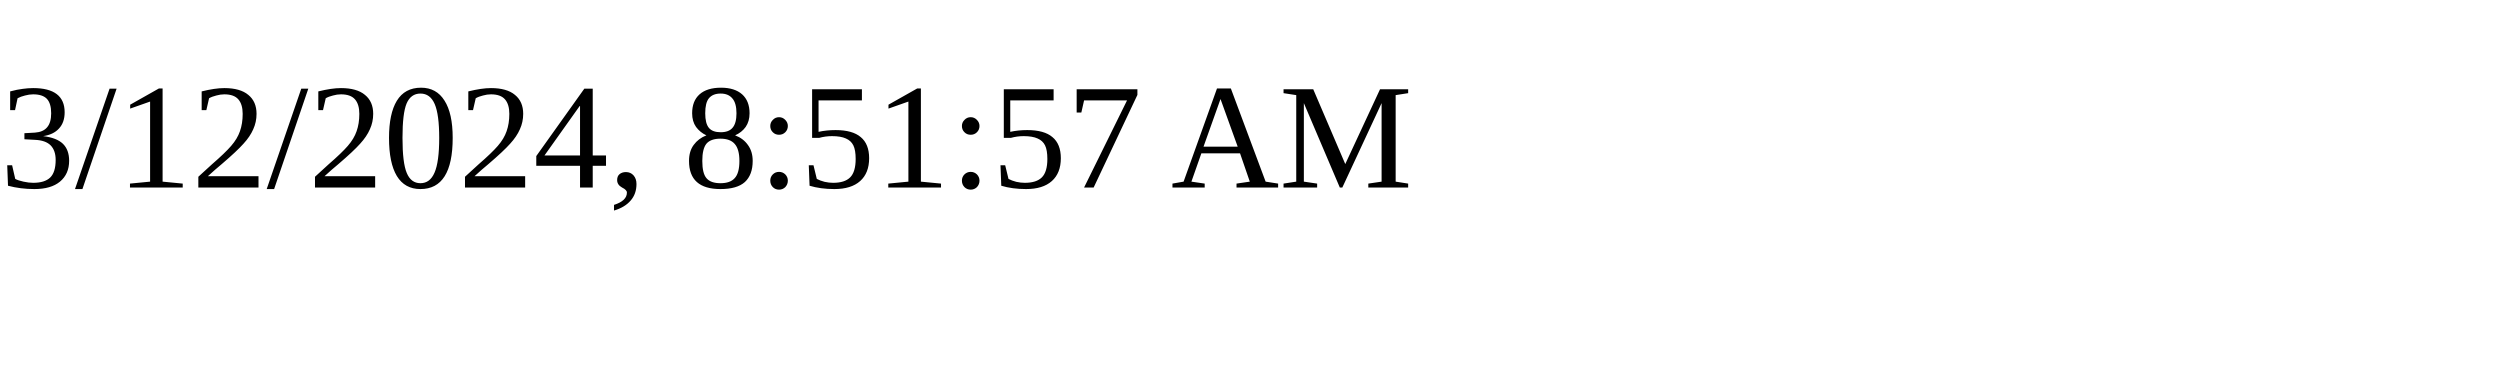
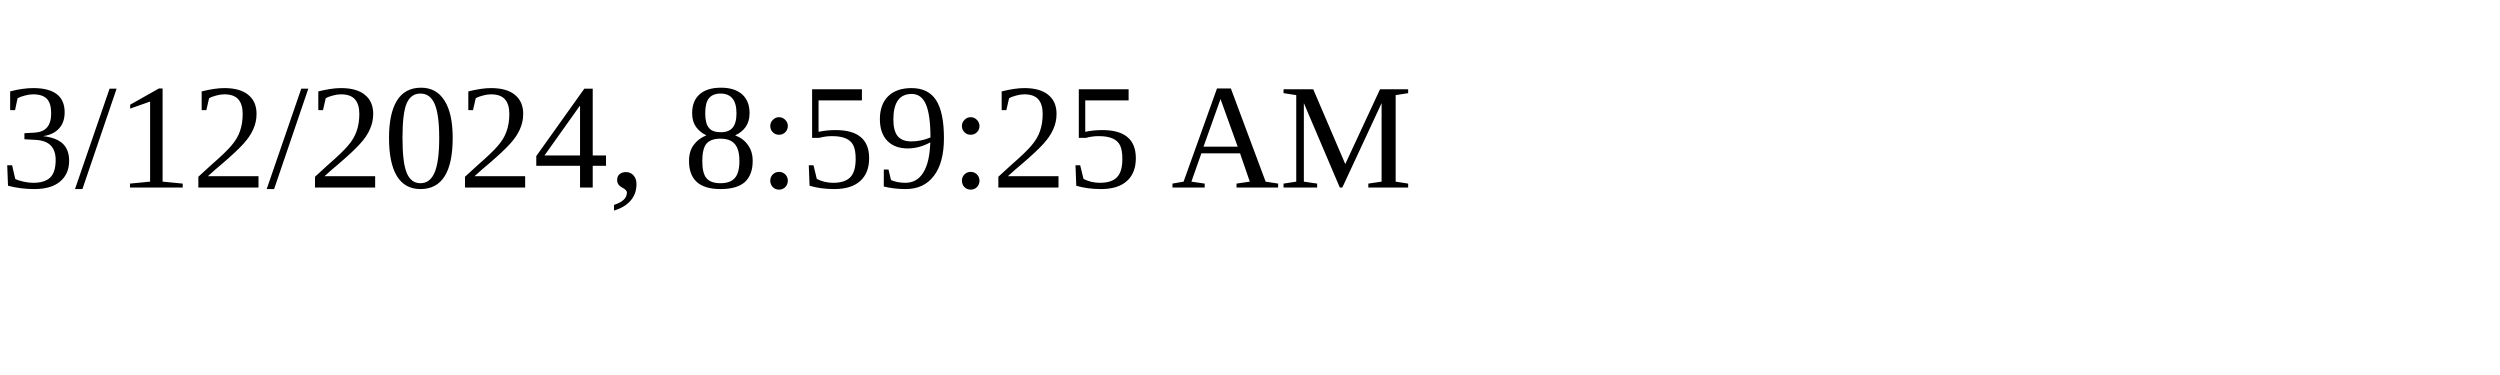
<svg xmlns="http://www.w3.org/2000/svg" height="30" width="200">
-   <text x="0" y="15">3/12/2024, 8:51:57 AM</text>
+   <text x="0" y="15">3/12/2024, 8:59:25 AM</text>
</svg>
